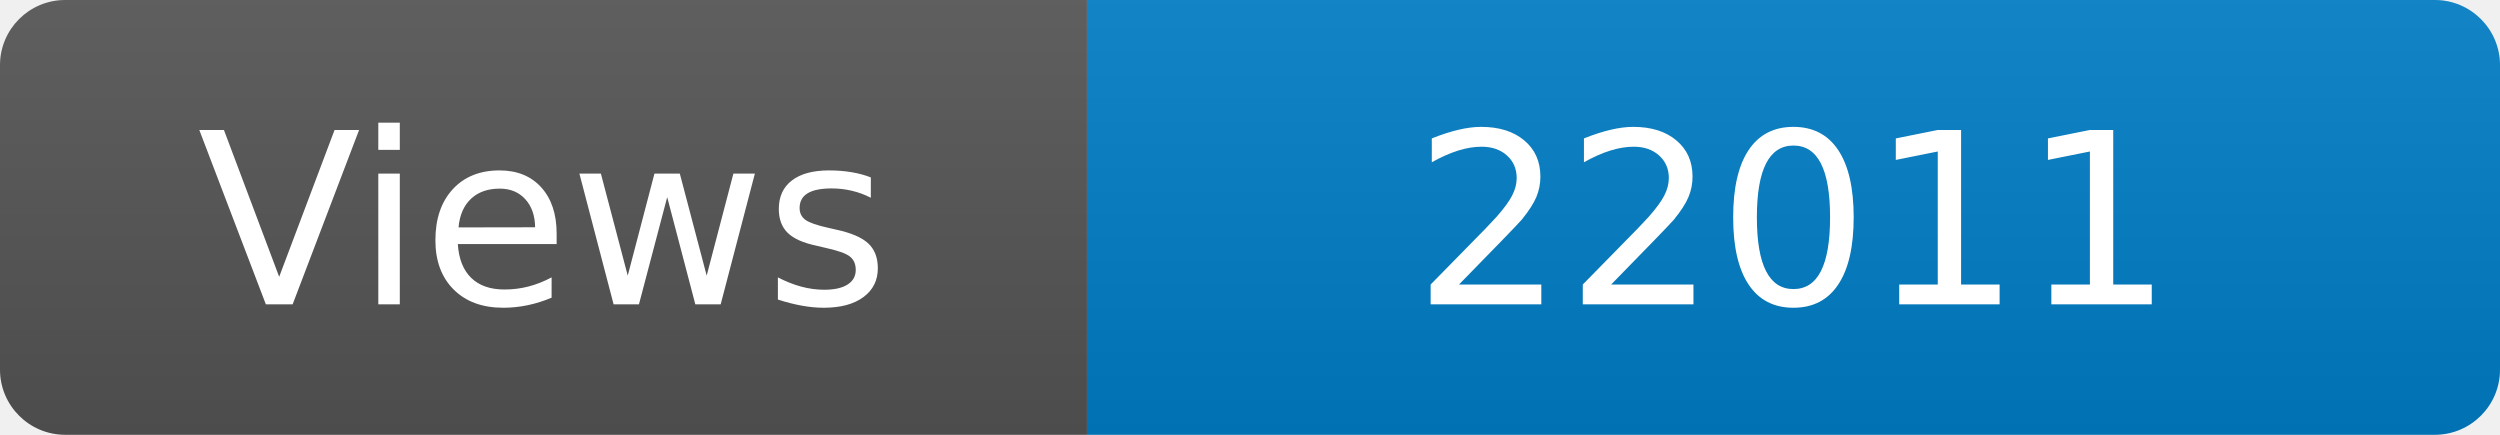
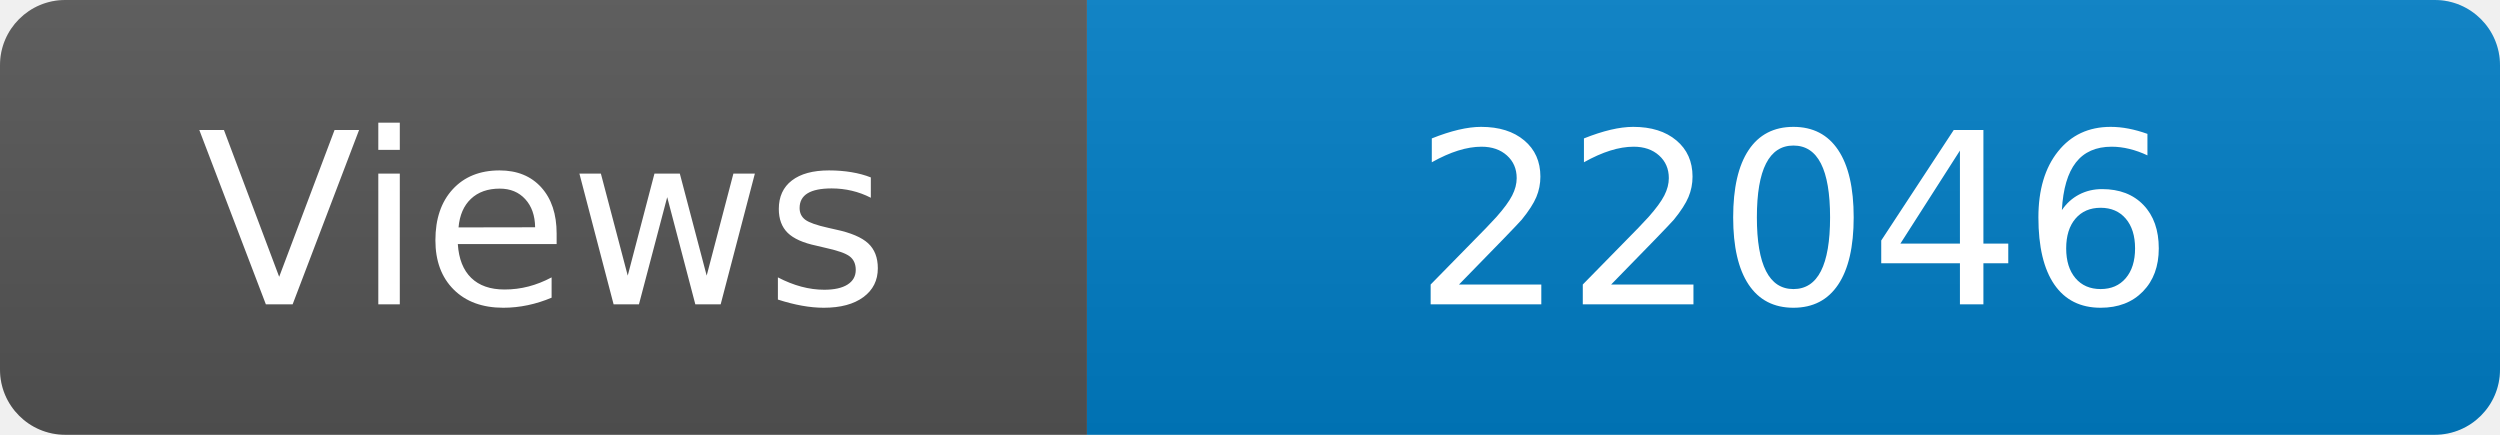
<svg xmlns="http://www.w3.org/2000/svg" width="115" height="20" role="img" aria-label="Maintained?: yes">
  <linearGradient id="s" x2="0" y2="100%">
    <stop offset="0" stop-color="#bbb" stop-opacity=".1" />
    <stop offset="1" stop-opacity=".1" />
  </linearGradient>
  <clipPath id="r">
    <rect width="115" height="20" rx="3" fill="#fff" />
  </clipPath>
  <g clip-path="url(#r)">
    <rect width="50" height="20" fill="#555" />
    <rect x="50" width="160" height="20" fill="#007ec6" />
    <rect width="115" height="20" fill="url(#s)" />
  </g>
  <g fill="#fff" text-anchor="middle" font-family="Verdana,Geneva,DejaVu Sans,sans-serif" font-size="110">
    <text x="250" y="140" transform="scale(.1)" fill="#fff">Views</text>
-     <text x="825" y="140" transform="scale(.1)" fill="#fff">22011</text>
+     <text x="825" y="140" transform="scale(.1)" fill="#fff">22046</text>
  </g>
</svg>
